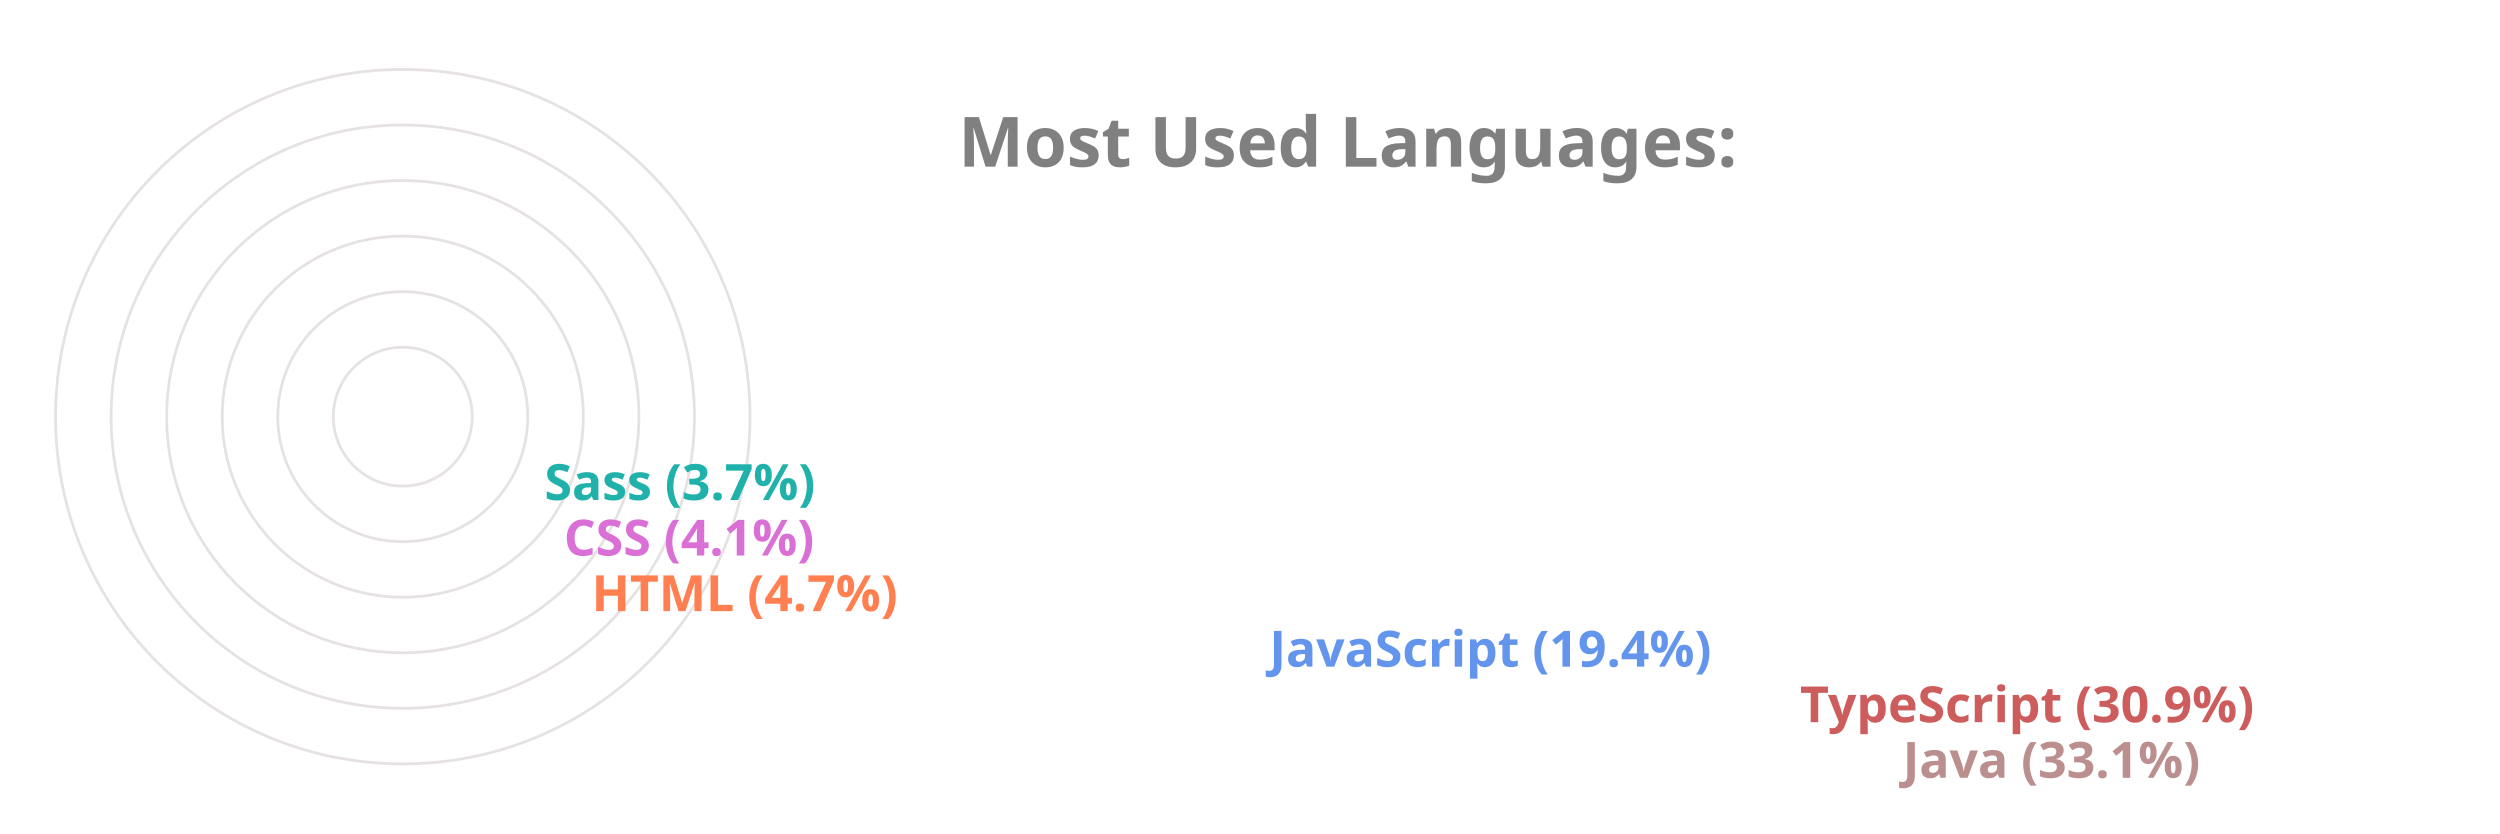
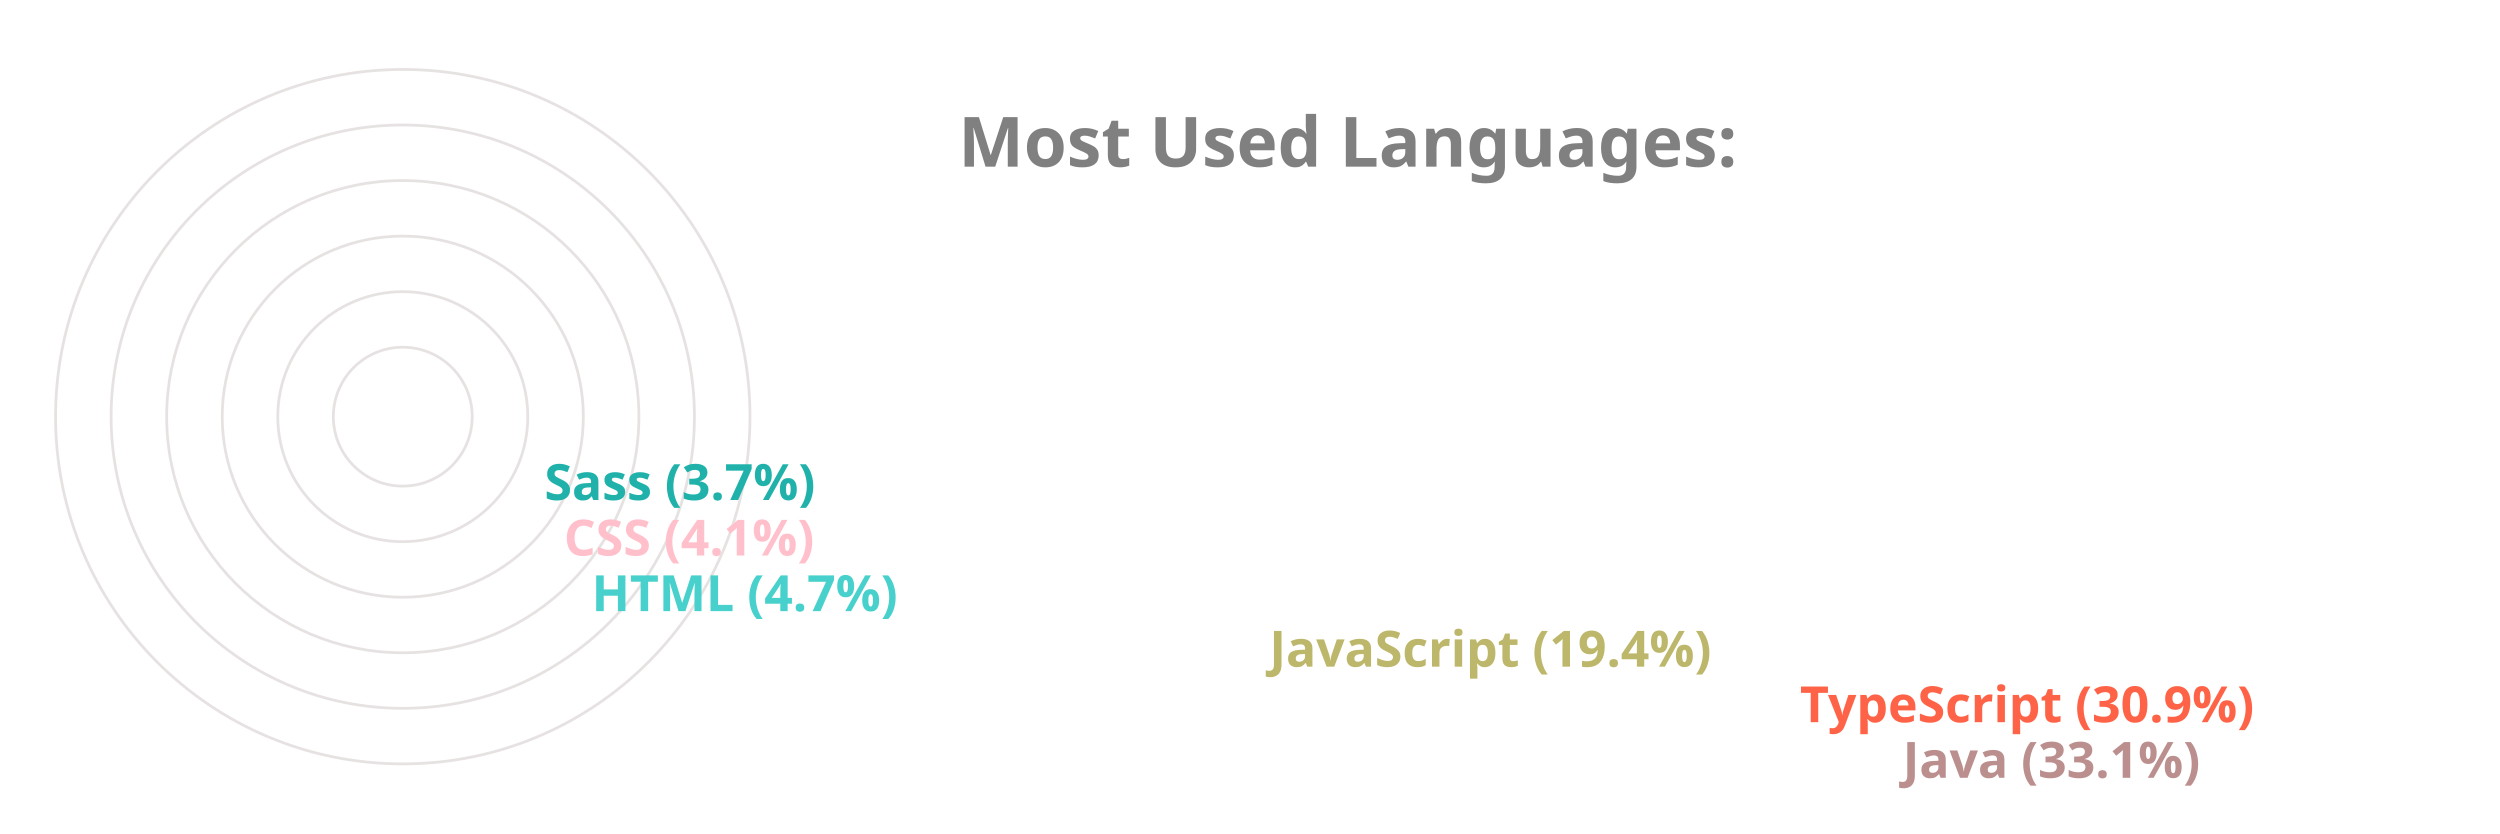
<svg xmlns="http://www.w3.org/2000/svg" viewBox="0 0 650 300" height="200px" width="600px">
  <style>
		.label {
			font: bold 25px sans-serif;
			color: #404040;
			-webkit-text-stroke: 1px white;
	  	}
		.name {
			font: bold 18px sans-serif;
			color: #404040;
	  	}

		.line {
			stroke-dasharray: 1000;
			stroke-dashoffset: 1000;
			animation: dash 3.5s ease-in-out forwards;	
			animation-iteration-count: infinite;
			animation-direction: alternate-reverse;
		}

		.path {
			stroke-dasharray: 1000;
			stroke-dashoffset: 1000;
			animation: dash 3.5s ease-in-out forwards;	
			animation-iteration-count: infinite;
			animation-direction: alternate-reverse;
		}
		  
		@keyframes dash {
			to {
				stroke-dashoffset: 0;
			}
		}

	</style>
  <g stroke="#E6E2E1" fill="none" stroke-width="1">
    <circle cx="20" cy="150" r="125" />
    <circle cx="20" cy="150" r="105" />
    <circle cx="20" cy="150" r="85" />
    <circle cx="20" cy="150" r="65" />
    <circle cx="20" cy="150" r="45" />
    <circle cx="20" cy="150" r="25" />
  </g>
  <g fill="none" stroke-width="20" class="line">
    <line x2="550" y2="275" x1="20" y1="275" stroke="RosyBrown" />
-     <line x2="513" y2="255" x1="20" y1="255" stroke="IndianRed" />
-     <line x2="322" y2="235" x1="20" y1="235" stroke="CornflowerBlue" />
-     <line x2="78" y2="215" x1="20" y1="215" stroke="Coral" />
-     <line x2="68" y2="195" x1="20" y1="195" stroke="Orchid" />
+     <line x2="513" y2="255" x1="20" y1="255" stroke="Tomato" />
+     <line x2="322" y2="235" x1="20" y1="235" stroke="DarkKhaki" />
+     <line x2="78" y2="215" x1="20" y1="215" stroke="MediumTurquoise" />
+     <line x2="68" y2="195" x1="20" y1="195" stroke="Pink" />
    <line x2="61" y2="175" x1="20" y1="175" stroke="LightSeaGreen" />
  </g>
  <g fill="none" stroke-width="20" stroke-linecap="round" class="path">
    <path d="M 20 275 A 125 125 45 0 1 -84 81" stroke="RosyBrown" />
-     <path d="M 20 255 A 105 105 45 0 1 -70 95" stroke="IndianRed" />
-     <path d="M 20 235 A 85 85 45 0 1 -60 122" stroke="CornflowerBlue" />
-     <path d="M 20 215 A 65 65 45 0 1 -44 144" stroke="Coral" />
-     <path d="M 20 195 A 45 45 45 0 1 -24 146" stroke="Orchid" />
+     <path d="M 20 255 A 105 105 45 0 1 -70 95" stroke="Tomato" />
+     <path d="M 20 235 A 85 85 45 0 1 -60 122" stroke="DarkKhaki" />
+     <path d="M 20 215 A 65 65 45 0 1 -44 144" stroke="MediumTurquoise" />
+     <path d="M 20 195 A 45 45 45 0 1 -24 146" stroke="Pink" />
    <path d="M 20 175 A 25 25 45 0 1 -4 148" stroke="LightSeaGreen" />
  </g>
  <g class="name">
    <text x="560" y="280" fill="RosyBrown">Java (33.1%)</text>
-     <text x="523" y="260" fill="IndianRed">TypeScript (30.9%)</text>
-     <text x="332" y="240" fill="CornflowerBlue">JavaScript (19.4%)</text>
-     <text x="88" y="220" fill="Coral">HTML (4.7%)</text>
-     <text x="78" y="200" fill="Orchid">CSS (4.1%)</text>
+     <text x="523" y="260" fill="Tomato">TypeScript (30.9%)</text>
+     <text x="332" y="240" fill="DarkKhaki">JavaScript (19.4%)</text>
+     <text x="88" y="220" fill="MediumTurquoise">HTML (4.7%)</text>
+     <text x="78" y="200" fill="Pink">CSS (4.1%)</text>
    <text x="71" y="180" fill="LightSeaGreen">Sass (3.7%)</text>
  </g>
  <g class="label">
    <text x="220" y="60" fill="grey">Most Used Languages:</text>
  </g>
</svg>
